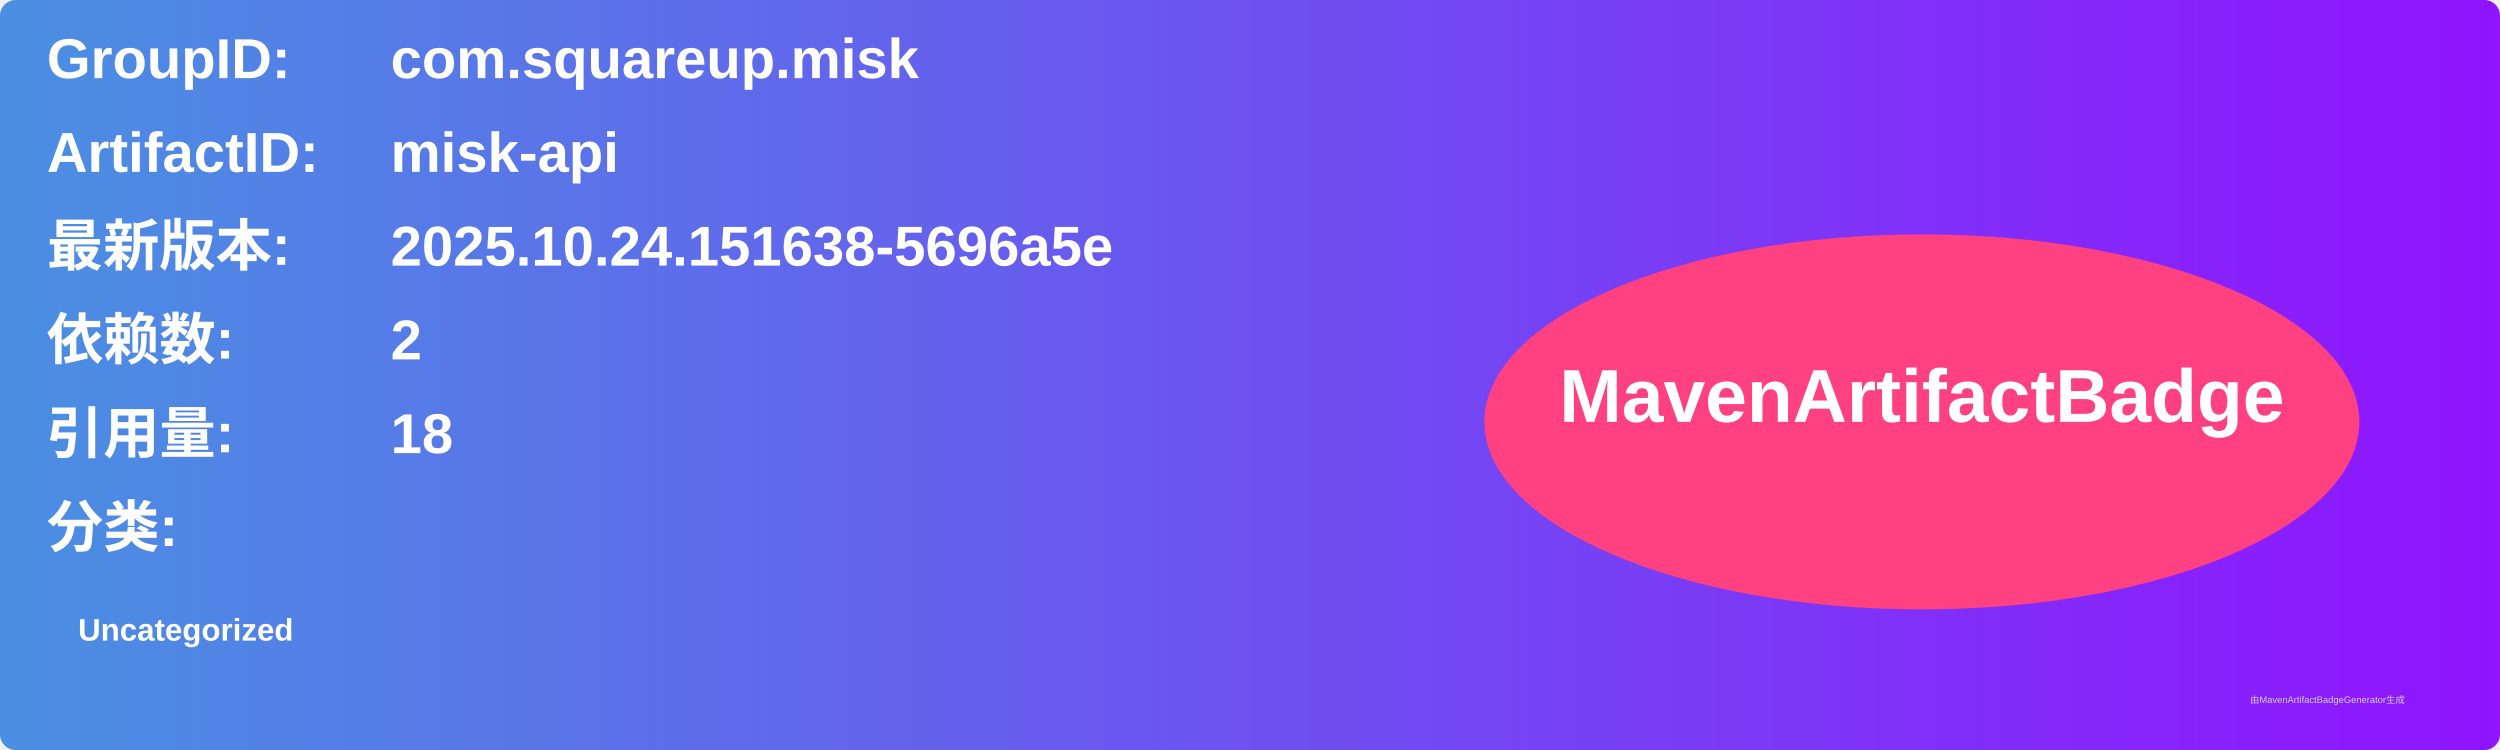
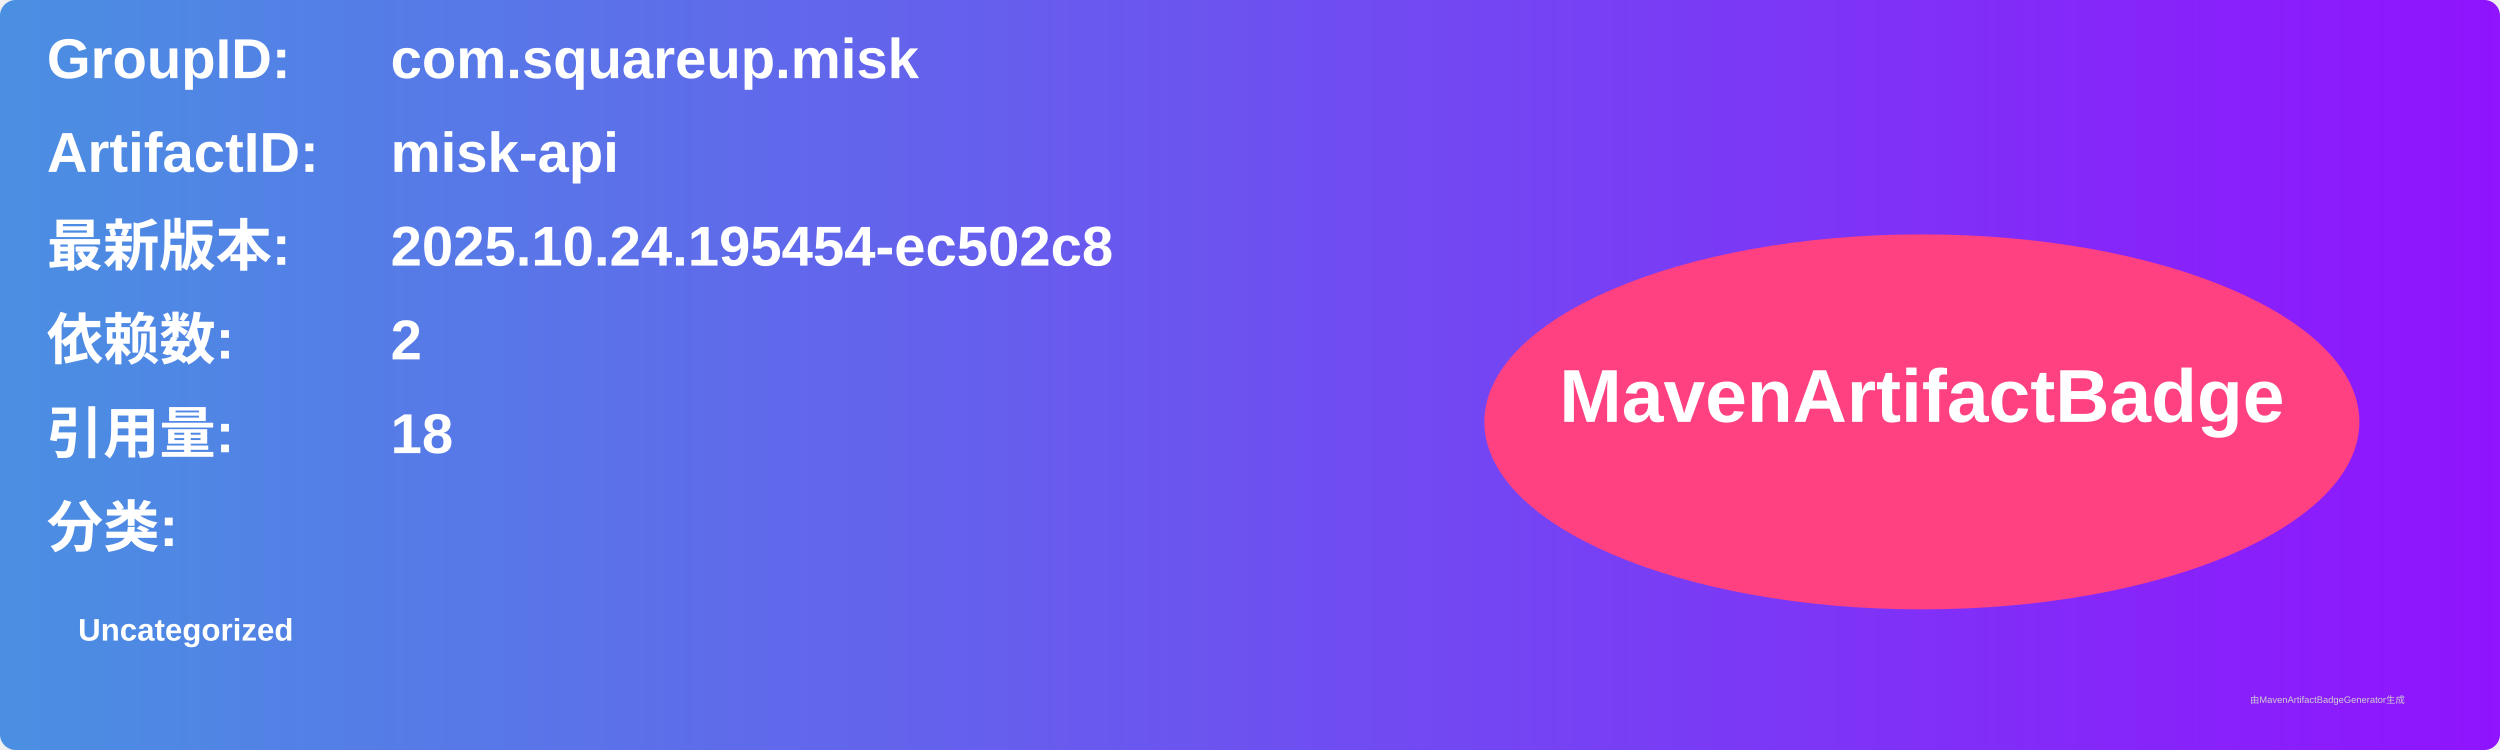
<svg xmlns="http://www.w3.org/2000/svg" width="800" height="240" viewBox="0 0 800 240">
  <linearGradient id="grad" x1="0%" y1="0%" x2="100%" y2="0%">
    <stop offset="0%" stop-color="#4a90e2" />
    <stop offset="100%" stop-color="#9013fe" />
  </linearGradient>
  <rect width="100%" height="100%" rx="5" ry="5" fill="url(#grad)" />
  <g transform="translate(15, 15)">
    <text x="0" y="10" font-family="Arial" font-size="18" fill="white" font-weight="bold" width="260">GroupID:</text>
    <text x="110" y="10" font-family="Arial" font-size="18" fill="white" font-weight="bold" width="460">com.squareup.misk</text>
    <text x="0" y="40" font-family="Arial" font-size="18" fill="white" font-weight="bold" width="260">ArtifactID:</text>
    <text x="110" y="40" font-family="Arial" font-size="18" fill="white" font-weight="bold" width="460">misk-api</text>
    <text x="0" y="70" font-family="Arial" font-size="18" fill="white" font-weight="bold">最新版本:</text>
    <text x="110" y="70" font-family="Arial" font-size="18" fill="white" font-weight="bold">
-       <tspan font-weight="bold">2025.10.24.151638-5696a5e</tspan>
+       <tspan font-weight="bold">2025.10.24.195454-ec502c8</tspan>
    </text>
    <text x="0" y="100" font-family="Arial" font-size="18" fill="white" font-weight="bold">依赖数: </text>
    <text x="110" y="100" font-family="Arial" font-size="18" fill="white">
      <tspan font-weight="bold">2</tspan>
    </text>
    <text x="0" y="130" font-family="Arial" font-size="18" fill="white" font-weight="bold">引用量: </text>
    <text x="110" y="130" font-family="Arial" font-size="18" fill="white">
      <tspan font-weight="bold">18</tspan>
    </text>
    <text x="0" y="160" font-family="Arial" font-size="18" fill="white" font-weight="bold">分类:</text>
    <text x="10" y="190" font-family="Arial" font-size="10" fill="white">
      <tspan font-weight="bold">Uncategorized</tspan>
    </text>
    <ellipse cx="600" cy="120" rx="140" ry="60" fill="#ff4081" />
    <text x="600" y="120" text-anchor="middle" font-family="Arial" font-size="24" fill="white" font-weight="bold">MavenArtifactBadge</text>
  </g>
  <text x="720" y="225" font-family="Arial" font-size="3" fill="#d0d0d0">由MavenArtifactBadgeGenerator生成</text>
</svg>
